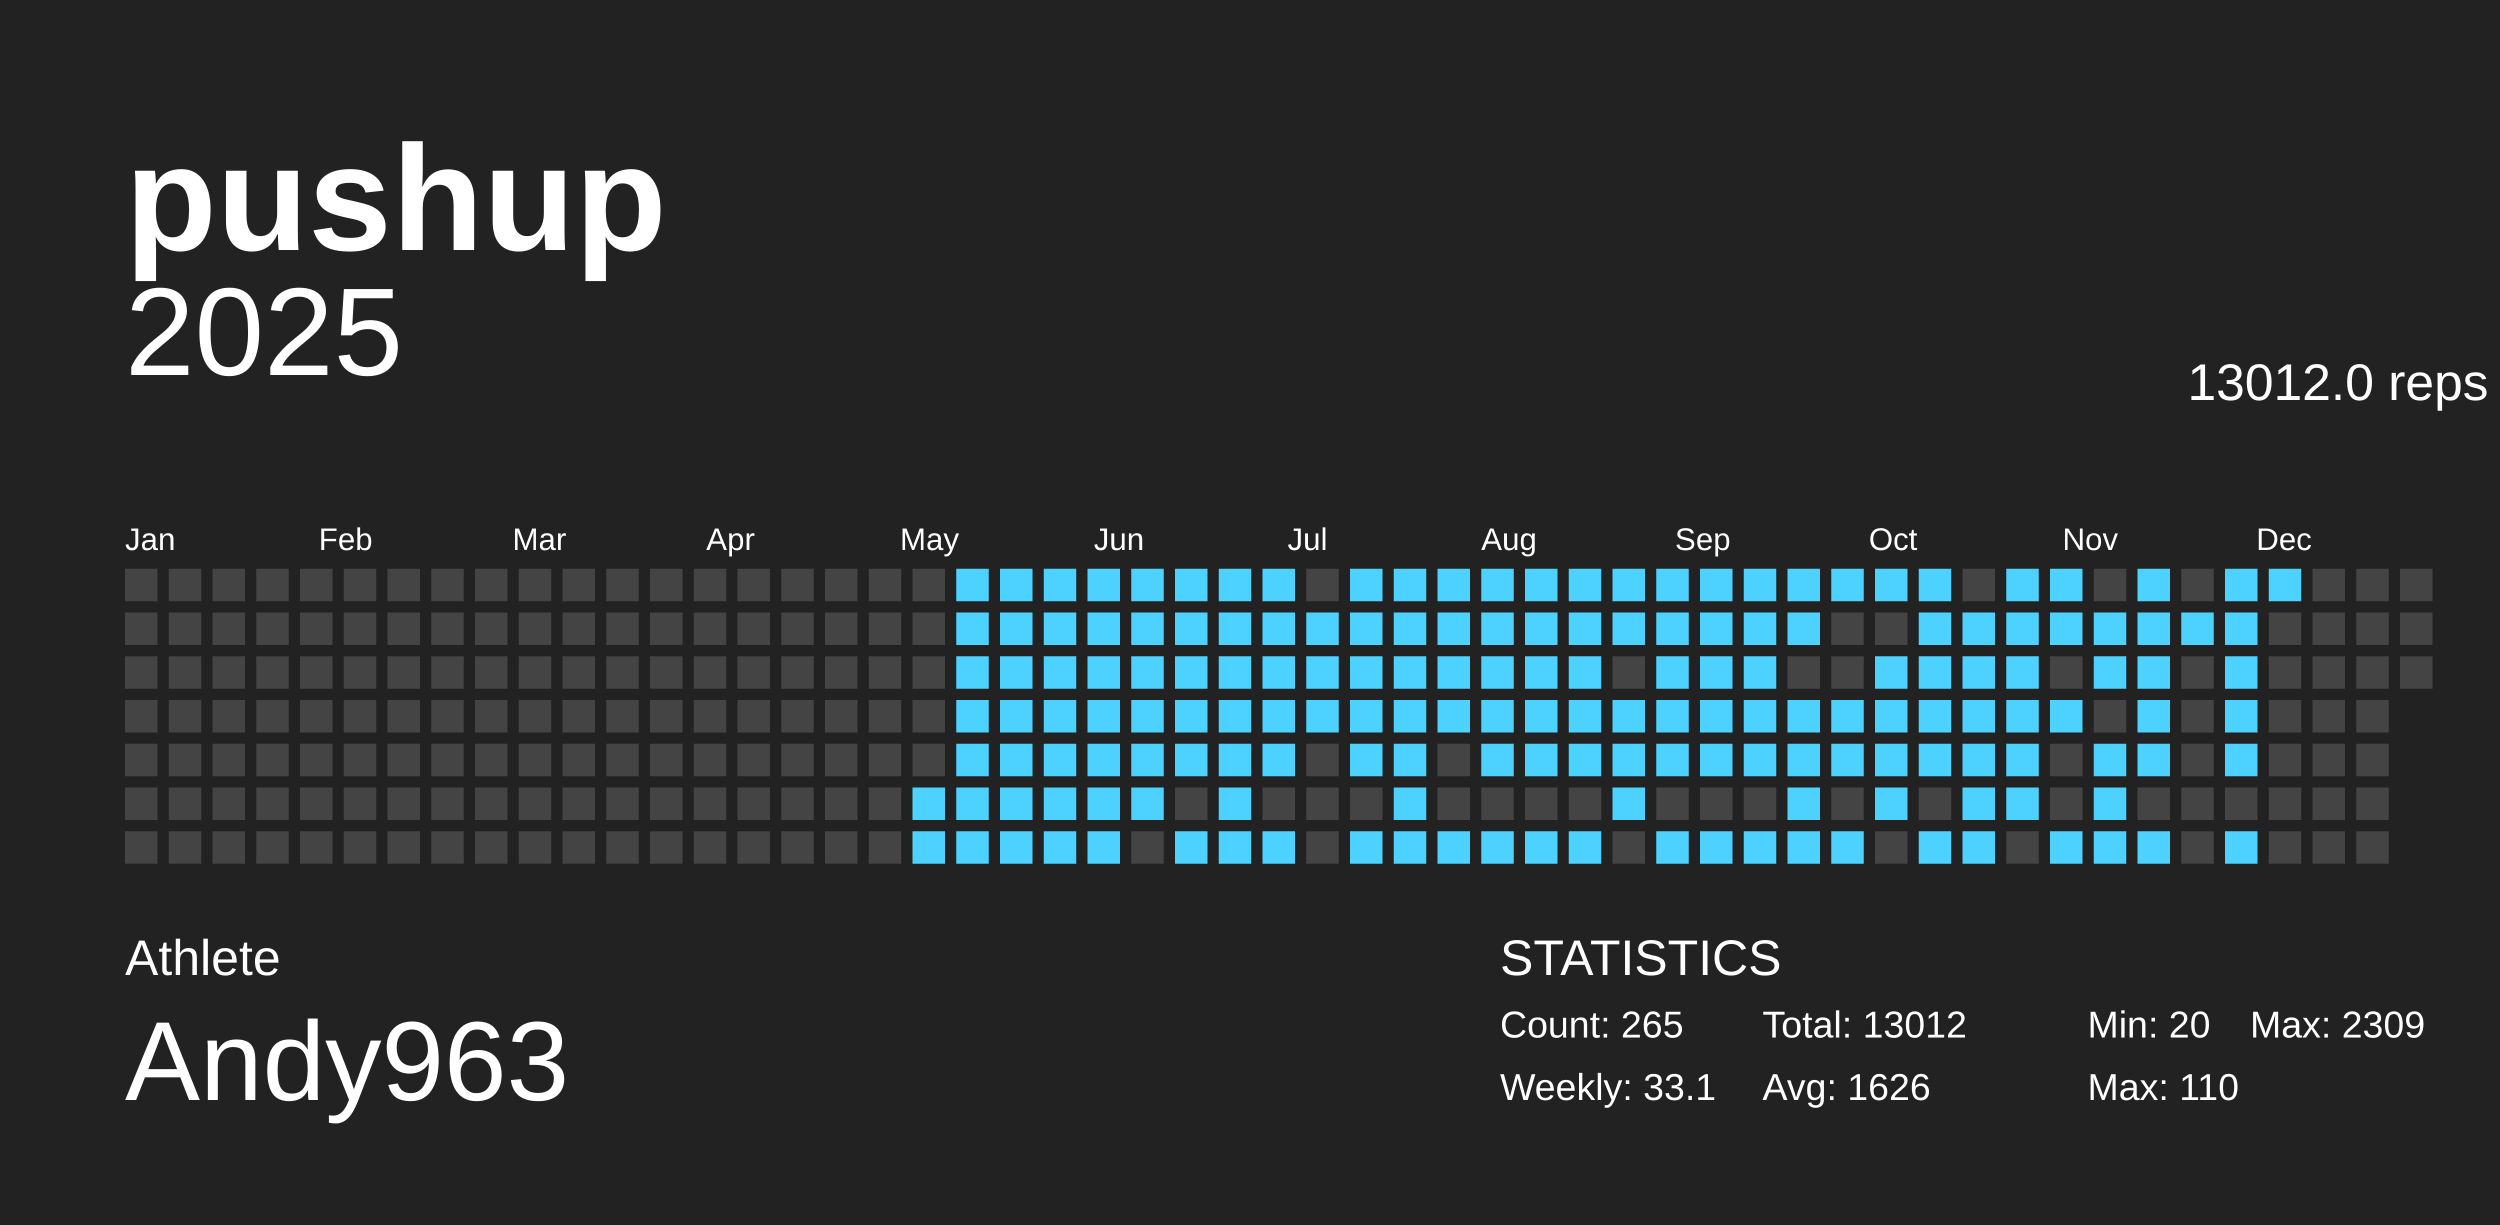
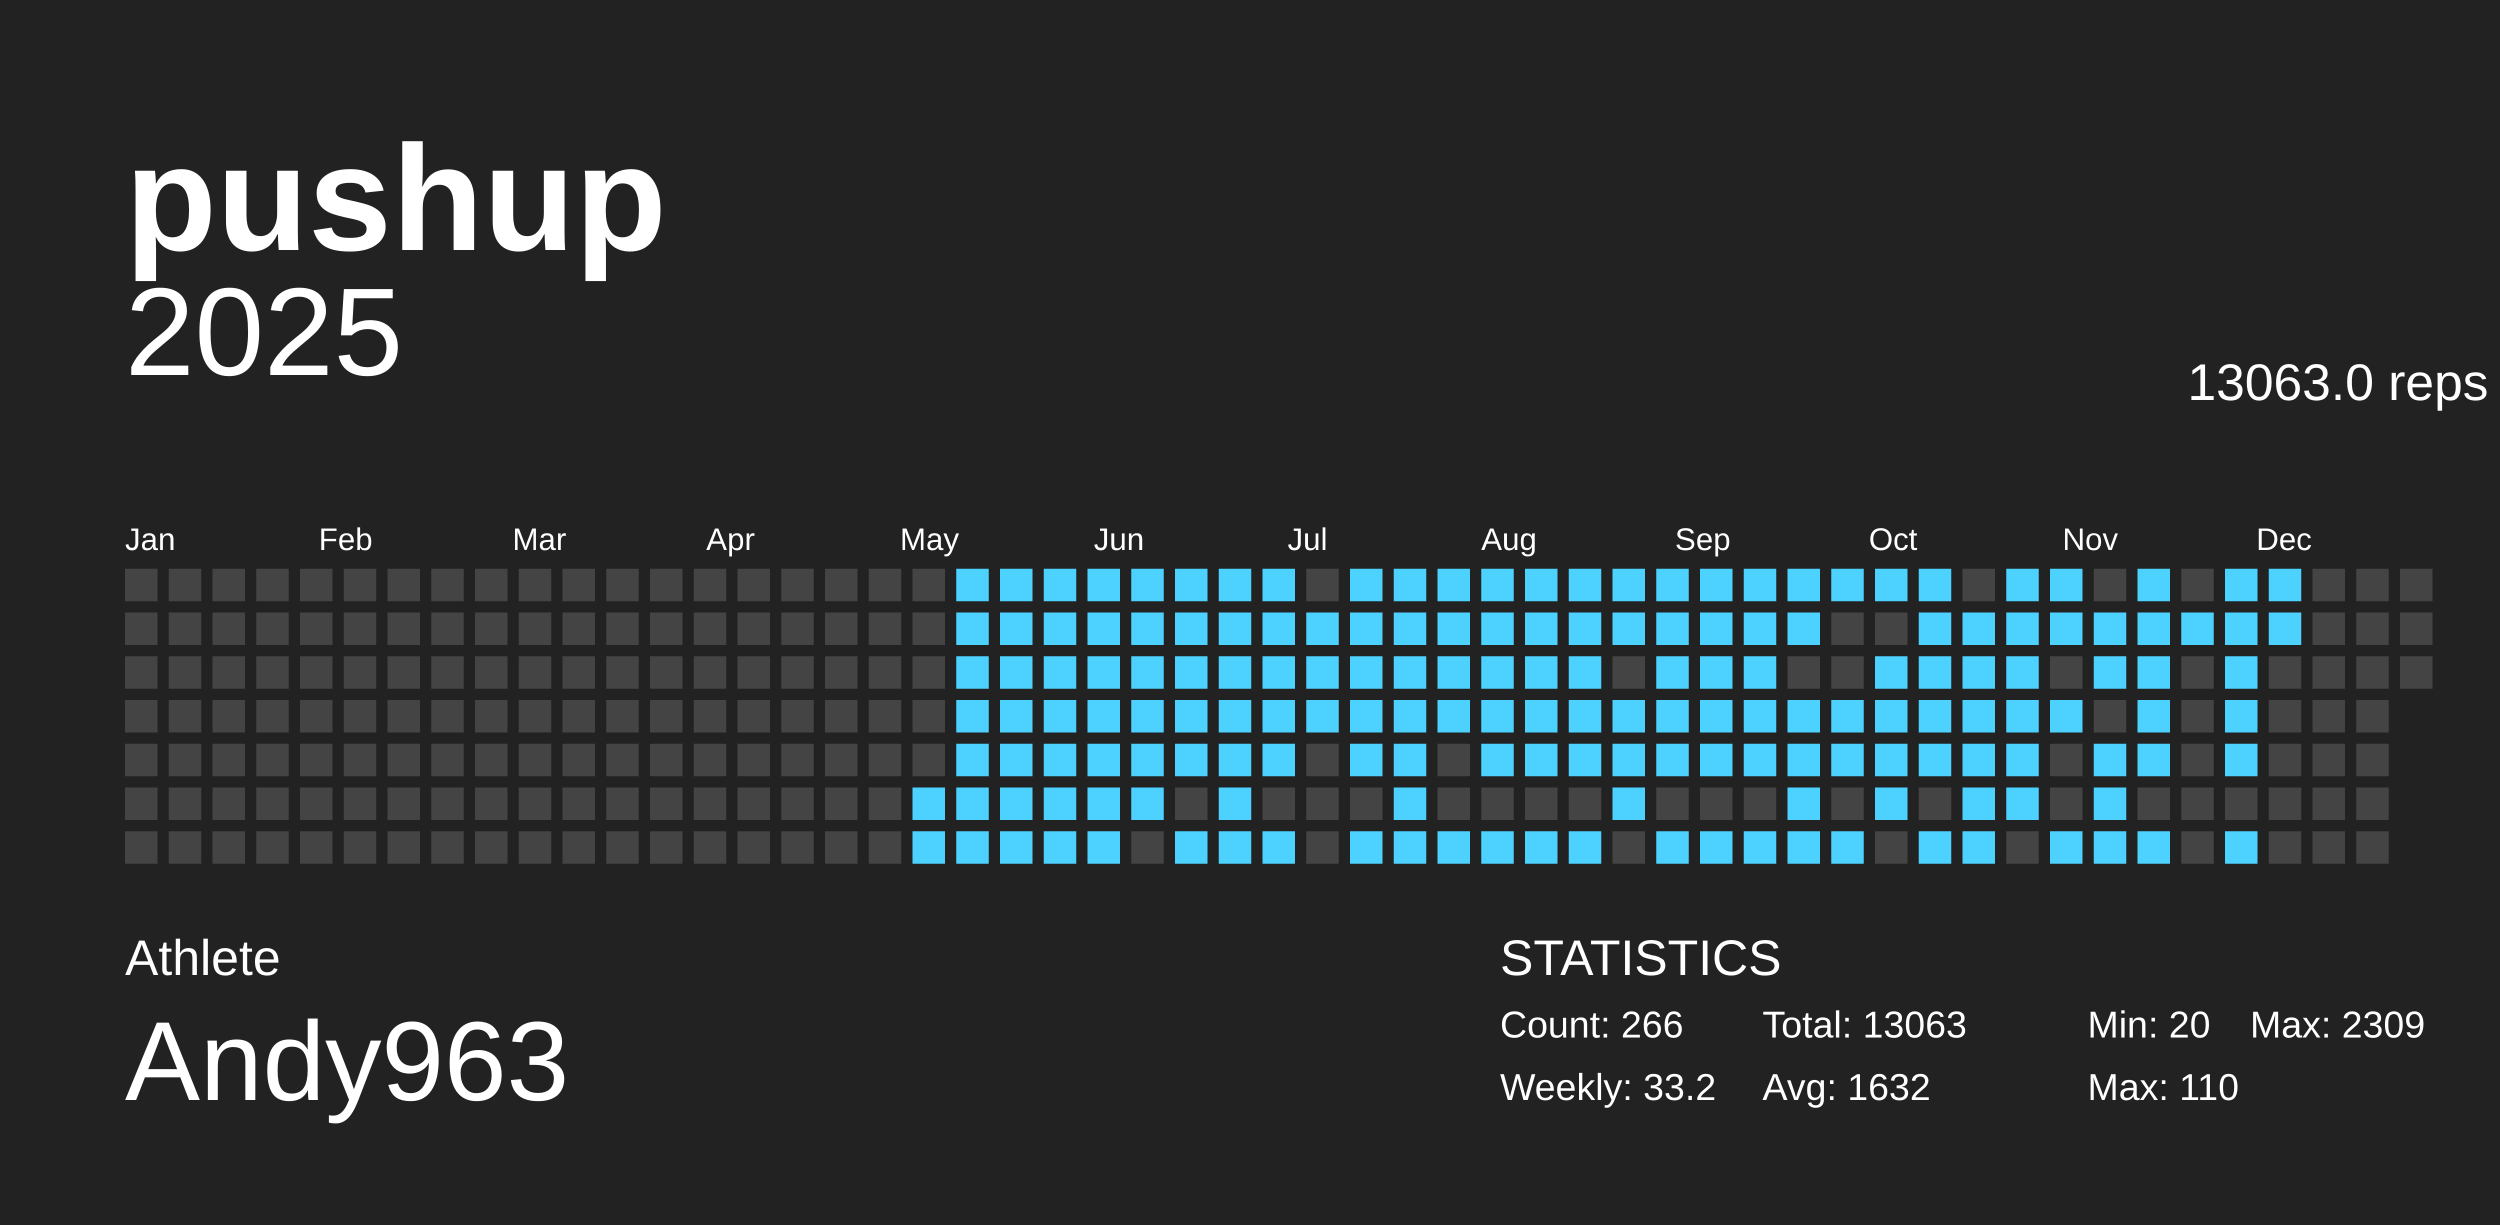
<svg xmlns="http://www.w3.org/2000/svg" baseProfile="full" height="98mm" version="1.1" viewBox="0,0,200,98" width="200mm">
  <defs />
  <g>
    <rect fill="#222222" height="98" width="200" x="0" y="0" />
    <g id="year2025">
      <text alignment-baseline="hanging" fill="#FFFFFF" style="font-size:10.0px; font-family:Arial;" x="10" y="30">2025</text>
-       <text alignment-baseline="hanging" fill="#FFFFFF" style="font-size:4.125px; font-family:Arial;" x="175" y="32">13012.0 reps</text>
+       <text alignment-baseline="hanging" fill="#FFFFFF" style="font-size:4.125px; font-family:Arial;" x="175" y="32">13063.0 reps</text>
      <text fill="#FFFFFF" style="font-size:2.5px; font-family:Arial" x="10.0" y="44">Jan</text>
      <text fill="#FFFFFF" style="font-size:2.5px; font-family:Arial" x="25.5" y="44">Feb</text>
      <text fill="#FFFFFF" style="font-size:2.5px; font-family:Arial" x="41.0" y="44">Mar</text>
      <text fill="#FFFFFF" style="font-size:2.5px; font-family:Arial" x="56.5" y="44">Apr</text>
      <text fill="#FFFFFF" style="font-size:2.5px; font-family:Arial" x="72.0" y="44">May</text>
      <text fill="#FFFFFF" style="font-size:2.5px; font-family:Arial" x="87.5" y="44">Jun</text>
      <text fill="#FFFFFF" style="font-size:2.5px; font-family:Arial" x="103.0" y="44">Jul</text>
      <text fill="#FFFFFF" style="font-size:2.5px; font-family:Arial" x="118.5" y="44">Aug</text>
      <text fill="#FFFFFF" style="font-size:2.5px; font-family:Arial" x="134.0" y="44">Sep</text>
      <text fill="#FFFFFF" style="font-size:2.5px; font-family:Arial" x="149.5" y="44">Oct</text>
      <text fill="#FFFFFF" style="font-size:2.5px; font-family:Arial" x="165.0" y="44">Nov</text>
      <text fill="#FFFFFF" style="font-size:2.5px; font-family:Arial" x="180.5" y="44">Dec</text>
      <rect fill="#444444" height="2.6" width="2.6" x="10.0" y="45.5" />
      <rect fill="#444444" height="2.6" width="2.6" x="10.0" y="49.0" />
      <rect fill="#444444" height="2.6" width="2.6" x="10.0" y="52.5" />
      <rect fill="#444444" height="2.6" width="2.6" x="10.0" y="56.0" />
      <rect fill="#444444" height="2.6" width="2.6" x="10.0" y="59.5" />
      <rect fill="#444444" height="2.6" width="2.6" x="10.0" y="63.0" />
      <rect fill="#444444" height="2.6" width="2.6" x="10.0" y="66.5" />
      <rect fill="#444444" height="2.6" width="2.6" x="13.5" y="45.5" />
      <rect fill="#444444" height="2.6" width="2.6" x="13.5" y="49.0" />
      <rect fill="#444444" height="2.6" width="2.6" x="13.5" y="52.5" />
      <rect fill="#444444" height="2.6" width="2.6" x="13.5" y="56.0" />
      <rect fill="#444444" height="2.6" width="2.6" x="13.5" y="59.5" />
      <rect fill="#444444" height="2.6" width="2.6" x="13.5" y="63.0" />
      <rect fill="#444444" height="2.6" width="2.6" x="13.5" y="66.5" />
      <rect fill="#444444" height="2.6" width="2.6" x="17.0" y="45.5" />
      <rect fill="#444444" height="2.6" width="2.6" x="17.0" y="49.0" />
      <rect fill="#444444" height="2.6" width="2.6" x="17.0" y="52.5" />
      <rect fill="#444444" height="2.6" width="2.6" x="17.0" y="56.0" />
      <rect fill="#444444" height="2.6" width="2.6" x="17.0" y="59.5" />
      <rect fill="#444444" height="2.6" width="2.6" x="17.0" y="63.0" />
      <rect fill="#444444" height="2.6" width="2.6" x="17.0" y="66.5" />
      <rect fill="#444444" height="2.6" width="2.6" x="20.5" y="45.5" />
      <rect fill="#444444" height="2.6" width="2.6" x="20.5" y="49.0" />
      <rect fill="#444444" height="2.6" width="2.6" x="20.5" y="52.5" />
      <rect fill="#444444" height="2.6" width="2.6" x="20.5" y="56.0" />
      <rect fill="#444444" height="2.6" width="2.6" x="20.5" y="59.5" />
      <rect fill="#444444" height="2.6" width="2.6" x="20.5" y="63.0" />
      <rect fill="#444444" height="2.6" width="2.6" x="20.5" y="66.5" />
      <rect fill="#444444" height="2.6" width="2.6" x="24.0" y="45.5" />
      <rect fill="#444444" height="2.6" width="2.6" x="24.0" y="49.0" />
      <rect fill="#444444" height="2.6" width="2.6" x="24.0" y="52.5" />
      <rect fill="#444444" height="2.6" width="2.6" x="24.0" y="56.0" />
      <rect fill="#444444" height="2.6" width="2.6" x="24.0" y="59.5" />
      <rect fill="#444444" height="2.6" width="2.6" x="24.0" y="63.0" />
      <rect fill="#444444" height="2.6" width="2.6" x="24.0" y="66.5" />
      <rect fill="#444444" height="2.6" width="2.6" x="27.5" y="45.5" />
      <rect fill="#444444" height="2.6" width="2.6" x="27.5" y="49.0" />
      <rect fill="#444444" height="2.6" width="2.6" x="27.5" y="52.5" />
      <rect fill="#444444" height="2.6" width="2.6" x="27.5" y="56.0" />
      <rect fill="#444444" height="2.6" width="2.6" x="27.5" y="59.5" />
      <rect fill="#444444" height="2.6" width="2.6" x="27.5" y="63.0" />
      <rect fill="#444444" height="2.6" width="2.6" x="27.5" y="66.5" />
      <rect fill="#444444" height="2.6" width="2.6" x="31.0" y="45.5" />
      <rect fill="#444444" height="2.6" width="2.6" x="31.0" y="49.0" />
      <rect fill="#444444" height="2.6" width="2.6" x="31.0" y="52.5" />
      <rect fill="#444444" height="2.6" width="2.6" x="31.0" y="56.0" />
      <rect fill="#444444" height="2.6" width="2.6" x="31.0" y="59.5" />
      <rect fill="#444444" height="2.6" width="2.6" x="31.0" y="63.0" />
      <rect fill="#444444" height="2.6" width="2.6" x="31.0" y="66.5" />
      <rect fill="#444444" height="2.6" width="2.6" x="34.5" y="45.5" />
      <rect fill="#444444" height="2.6" width="2.6" x="34.5" y="49.0" />
      <rect fill="#444444" height="2.6" width="2.6" x="34.5" y="52.5" />
      <rect fill="#444444" height="2.6" width="2.6" x="34.5" y="56.0" />
      <rect fill="#444444" height="2.6" width="2.6" x="34.5" y="59.5" />
      <rect fill="#444444" height="2.6" width="2.6" x="34.5" y="63.0" />
      <rect fill="#444444" height="2.6" width="2.6" x="34.5" y="66.5" />
      <rect fill="#444444" height="2.6" width="2.6" x="38.0" y="45.5" />
      <rect fill="#444444" height="2.6" width="2.6" x="38.0" y="49.0" />
      <rect fill="#444444" height="2.6" width="2.6" x="38.0" y="52.5" />
      <rect fill="#444444" height="2.6" width="2.6" x="38.0" y="56.0" />
      <rect fill="#444444" height="2.6" width="2.6" x="38.0" y="59.5" />
      <rect fill="#444444" height="2.6" width="2.6" x="38.0" y="63.0" />
      <rect fill="#444444" height="2.6" width="2.6" x="38.0" y="66.5" />
      <rect fill="#444444" height="2.6" width="2.6" x="41.5" y="45.5" />
      <rect fill="#444444" height="2.6" width="2.6" x="41.5" y="49.0" />
      <rect fill="#444444" height="2.6" width="2.6" x="41.5" y="52.5" />
      <rect fill="#444444" height="2.6" width="2.6" x="41.5" y="56.0" />
      <rect fill="#444444" height="2.6" width="2.6" x="41.5" y="59.5" />
      <rect fill="#444444" height="2.6" width="2.6" x="41.5" y="63.0" />
      <rect fill="#444444" height="2.6" width="2.6" x="41.5" y="66.5" />
      <rect fill="#444444" height="2.6" width="2.6" x="45.0" y="45.5" />
      <rect fill="#444444" height="2.6" width="2.6" x="45.0" y="49.0" />
      <rect fill="#444444" height="2.6" width="2.6" x="45.0" y="52.5" />
      <rect fill="#444444" height="2.6" width="2.6" x="45.0" y="56.0" />
      <rect fill="#444444" height="2.6" width="2.6" x="45.0" y="59.5" />
      <rect fill="#444444" height="2.6" width="2.6" x="45.0" y="63.0" />
      <rect fill="#444444" height="2.6" width="2.6" x="45.0" y="66.5" />
      <rect fill="#444444" height="2.6" width="2.6" x="48.5" y="45.5" />
      <rect fill="#444444" height="2.6" width="2.6" x="48.5" y="49.0" />
      <rect fill="#444444" height="2.6" width="2.6" x="48.5" y="52.5" />
      <rect fill="#444444" height="2.6" width="2.6" x="48.5" y="56.0" />
      <rect fill="#444444" height="2.6" width="2.6" x="48.5" y="59.5" />
      <rect fill="#444444" height="2.6" width="2.6" x="48.5" y="63.0" />
      <rect fill="#444444" height="2.6" width="2.6" x="48.5" y="66.5" />
      <rect fill="#444444" height="2.6" width="2.6" x="52.0" y="45.5" />
      <rect fill="#444444" height="2.6" width="2.6" x="52.0" y="49.0" />
      <rect fill="#444444" height="2.6" width="2.6" x="52.0" y="52.5" />
      <rect fill="#444444" height="2.6" width="2.6" x="52.0" y="56.0" />
      <rect fill="#444444" height="2.6" width="2.6" x="52.0" y="59.5" />
      <rect fill="#444444" height="2.6" width="2.6" x="52.0" y="63.0" />
      <rect fill="#444444" height="2.6" width="2.6" x="52.0" y="66.5" />
      <rect fill="#444444" height="2.6" width="2.6" x="55.5" y="45.5" />
      <rect fill="#444444" height="2.6" width="2.6" x="55.5" y="49.0" />
      <rect fill="#444444" height="2.6" width="2.6" x="55.5" y="52.5" />
      <rect fill="#444444" height="2.6" width="2.6" x="55.5" y="56.0" />
      <rect fill="#444444" height="2.6" width="2.6" x="55.5" y="59.5" />
      <rect fill="#444444" height="2.6" width="2.6" x="55.5" y="63.0" />
      <rect fill="#444444" height="2.6" width="2.6" x="55.5" y="66.5" />
      <rect fill="#444444" height="2.6" width="2.6" x="59.0" y="45.5" />
      <rect fill="#444444" height="2.6" width="2.6" x="59.0" y="49.0" />
      <rect fill="#444444" height="2.6" width="2.6" x="59.0" y="52.5" />
      <rect fill="#444444" height="2.6" width="2.6" x="59.0" y="56.0" />
      <rect fill="#444444" height="2.6" width="2.6" x="59.0" y="59.5" />
      <rect fill="#444444" height="2.6" width="2.6" x="59.0" y="63.0" />
      <rect fill="#444444" height="2.6" width="2.6" x="59.0" y="66.5" />
      <rect fill="#444444" height="2.6" width="2.6" x="62.5" y="45.5" />
      <rect fill="#444444" height="2.6" width="2.6" x="62.5" y="49.0" />
      <rect fill="#444444" height="2.6" width="2.6" x="62.5" y="52.5" />
      <rect fill="#444444" height="2.6" width="2.6" x="62.5" y="56.0" />
      <rect fill="#444444" height="2.6" width="2.6" x="62.5" y="59.5" />
      <rect fill="#444444" height="2.6" width="2.6" x="62.5" y="63.0" />
      <rect fill="#444444" height="2.6" width="2.6" x="62.5" y="66.5" />
      <rect fill="#444444" height="2.6" width="2.6" x="66.0" y="45.5" />
      <rect fill="#444444" height="2.6" width="2.6" x="66.0" y="49.0" />
      <rect fill="#444444" height="2.6" width="2.6" x="66.0" y="52.5" />
      <rect fill="#444444" height="2.6" width="2.6" x="66.0" y="56.0" />
      <rect fill="#444444" height="2.6" width="2.6" x="66.0" y="59.5" />
      <rect fill="#444444" height="2.6" width="2.6" x="66.0" y="63.0" />
      <rect fill="#444444" height="2.6" width="2.6" x="66.0" y="66.5" />
      <rect fill="#444444" height="2.6" width="2.6" x="69.5" y="45.5" />
      <rect fill="#444444" height="2.6" width="2.6" x="69.5" y="49.0" />
      <rect fill="#444444" height="2.6" width="2.6" x="69.5" y="52.5" />
      <rect fill="#444444" height="2.6" width="2.6" x="69.5" y="56.0" />
      <rect fill="#444444" height="2.6" width="2.6" x="69.5" y="59.5" />
      <rect fill="#444444" height="2.6" width="2.6" x="69.5" y="63.0" />
      <rect fill="#444444" height="2.6" width="2.6" x="69.5" y="66.5" />
      <rect fill="#444444" height="2.6" width="2.6" x="73.0" y="45.5" />
      <rect fill="#444444" height="2.6" width="2.6" x="73.0" y="49.0" />
      <rect fill="#444444" height="2.6" width="2.6" x="73.0" y="52.5" />
      <rect fill="#444444" height="2.6" width="2.6" x="73.0" y="56.0" />
      <rect fill="#444444" height="2.6" width="2.6" x="73.0" y="59.5" />
      <rect fill="#4dd2ff" height="2.6" width="2.6" x="73.0" y="63.0" />
      <rect fill="#4dd2ff" height="2.6" width="2.6" x="73.0" y="66.5" />
      <rect fill="#4dd2ff" height="2.6" width="2.6" x="76.5" y="45.5" />
      <rect fill="#4dd2ff" height="2.6" width="2.6" x="76.5" y="49.0" />
      <rect fill="#4dd2ff" height="2.6" width="2.6" x="76.5" y="52.5" />
      <rect fill="#4dd2ff" height="2.6" width="2.6" x="76.5" y="56.0" />
      <rect fill="#4dd2ff" height="2.6" width="2.6" x="76.5" y="59.5" />
      <rect fill="#4dd2ff" height="2.6" width="2.6" x="76.5" y="63.0" />
      <rect fill="#4dd2ff" height="2.6" width="2.6" x="76.5" y="66.5" />
      <rect fill="#4dd2ff" height="2.6" width="2.6" x="80.0" y="45.5" />
      <rect fill="#4dd2ff" height="2.6" width="2.6" x="80.0" y="49.0" />
      <rect fill="#4dd2ff" height="2.6" width="2.6" x="80.0" y="52.5" />
      <rect fill="#4dd2ff" height="2.6" width="2.6" x="80.0" y="56.0" />
      <rect fill="#4dd2ff" height="2.6" width="2.6" x="80.0" y="59.5" />
      <rect fill="#4dd2ff" height="2.6" width="2.6" x="80.0" y="63.0" />
      <rect fill="#4dd2ff" height="2.6" width="2.6" x="80.0" y="66.5" />
      <rect fill="#4dd2ff" height="2.6" width="2.6" x="83.5" y="45.5" />
      <rect fill="#4dd2ff" height="2.6" width="2.6" x="83.5" y="49.0" />
      <rect fill="#4dd2ff" height="2.6" width="2.6" x="83.5" y="52.5" />
      <rect fill="#4dd2ff" height="2.6" width="2.6" x="83.5" y="56.0" />
      <rect fill="#4dd2ff" height="2.6" width="2.6" x="83.5" y="59.5" />
      <rect fill="#4dd2ff" height="2.6" width="2.6" x="83.5" y="63.0" />
      <rect fill="#4dd2ff" height="2.6" width="2.6" x="83.5" y="66.5" />
      <rect fill="#4dd2ff" height="2.6" width="2.6" x="87.0" y="45.5" />
      <rect fill="#4dd2ff" height="2.6" width="2.6" x="87.0" y="49.0" />
      <rect fill="#4dd2ff" height="2.6" width="2.6" x="87.0" y="52.5" />
      <rect fill="#4dd2ff" height="2.6" width="2.6" x="87.0" y="56.0" />
      <rect fill="#4dd2ff" height="2.6" width="2.6" x="87.0" y="59.5" />
      <rect fill="#4dd2ff" height="2.6" width="2.6" x="87.0" y="63.0" />
      <rect fill="#4dd2ff" height="2.6" width="2.6" x="87.0" y="66.5" />
      <rect fill="#4dd2ff" height="2.6" width="2.6" x="90.5" y="45.5" />
      <rect fill="#4dd2ff" height="2.6" width="2.6" x="90.5" y="49.0" />
      <rect fill="#4dd2ff" height="2.6" width="2.6" x="90.5" y="52.5" />
      <rect fill="#4dd2ff" height="2.6" width="2.6" x="90.5" y="56.0" />
      <rect fill="#4dd2ff" height="2.6" width="2.6" x="90.5" y="59.5" />
      <rect fill="#4dd2ff" height="2.6" width="2.6" x="90.5" y="63.0" />
      <rect fill="#444444" height="2.6" width="2.6" x="90.5" y="66.5" />
      <rect fill="#4dd2ff" height="2.6" width="2.6" x="94.0" y="45.5" />
      <rect fill="#4dd2ff" height="2.6" width="2.6" x="94.0" y="49.0" />
      <rect fill="#4dd2ff" height="2.6" width="2.6" x="94.0" y="52.5" />
      <rect fill="#4dd2ff" height="2.6" width="2.6" x="94.0" y="56.0" />
      <rect fill="#4dd2ff" height="2.6" width="2.6" x="94.0" y="59.5" />
      <rect fill="#444444" height="2.6" width="2.6" x="94.0" y="63.0" />
      <rect fill="#4dd2ff" height="2.6" width="2.6" x="94.0" y="66.5" />
      <rect fill="#4dd2ff" height="2.6" width="2.6" x="97.5" y="45.5" />
      <rect fill="#4dd2ff" height="2.6" width="2.6" x="97.5" y="49.0" />
      <rect fill="#4dd2ff" height="2.6" width="2.6" x="97.5" y="52.5" />
      <rect fill="#4dd2ff" height="2.6" width="2.6" x="97.5" y="56.0" />
      <rect fill="#4dd2ff" height="2.6" width="2.6" x="97.5" y="59.5" />
      <rect fill="#4dd2ff" height="2.6" width="2.6" x="97.5" y="63.0" />
      <rect fill="#4dd2ff" height="2.6" width="2.6" x="97.5" y="66.5" />
      <rect fill="#4dd2ff" height="2.6" width="2.6" x="101.0" y="45.5" />
      <rect fill="#4dd2ff" height="2.6" width="2.6" x="101.0" y="49.0" />
      <rect fill="#4dd2ff" height="2.6" width="2.6" x="101.0" y="52.5" />
      <rect fill="#4dd2ff" height="2.6" width="2.6" x="101.0" y="56.0" />
      <rect fill="#4dd2ff" height="2.6" width="2.6" x="101.0" y="59.5" />
      <rect fill="#444444" height="2.6" width="2.6" x="101.0" y="63.0" />
      <rect fill="#4dd2ff" height="2.6" width="2.6" x="101.0" y="66.5" />
      <rect fill="#444444" height="2.6" width="2.6" x="104.5" y="45.5" />
      <rect fill="#4dd2ff" height="2.6" width="2.6" x="104.5" y="49.0" />
      <rect fill="#4dd2ff" height="2.6" width="2.6" x="104.5" y="52.5" />
      <rect fill="#4dd2ff" height="2.6" width="2.6" x="104.5" y="56.0" />
      <rect fill="#444444" height="2.6" width="2.6" x="104.5" y="59.5" />
      <rect fill="#444444" height="2.6" width="2.6" x="104.5" y="63.0" />
      <rect fill="#444444" height="2.6" width="2.6" x="104.5" y="66.5" />
      <rect fill="#4dd2ff" height="2.6" width="2.6" x="108.0" y="45.5" />
      <rect fill="#4dd2ff" height="2.6" width="2.6" x="108.0" y="49.0" />
      <rect fill="#4dd2ff" height="2.6" width="2.6" x="108.0" y="52.5" />
      <rect fill="#4dd2ff" height="2.6" width="2.6" x="108.0" y="56.0" />
      <rect fill="#4dd2ff" height="2.6" width="2.6" x="108.0" y="59.5" />
      <rect fill="#444444" height="2.6" width="2.6" x="108.0" y="63.0" />
      <rect fill="#4dd2ff" height="2.6" width="2.6" x="108.0" y="66.5" />
      <rect fill="#4dd2ff" height="2.6" width="2.6" x="111.5" y="45.5" />
      <rect fill="#4dd2ff" height="2.6" width="2.6" x="111.5" y="49.0" />
      <rect fill="#4dd2ff" height="2.6" width="2.6" x="111.5" y="52.5" />
      <rect fill="#4dd2ff" height="2.6" width="2.6" x="111.5" y="56.0" />
      <rect fill="#4dd2ff" height="2.6" width="2.6" x="111.5" y="59.5" />
      <rect fill="#4dd2ff" height="2.6" width="2.6" x="111.5" y="63.0" />
      <rect fill="#4dd2ff" height="2.6" width="2.6" x="111.5" y="66.5" />
      <rect fill="#4dd2ff" height="2.6" width="2.6" x="115.0" y="45.5" />
      <rect fill="#4dd2ff" height="2.6" width="2.6" x="115.0" y="49.0" />
      <rect fill="#4dd2ff" height="2.6" width="2.6" x="115.0" y="52.5" />
      <rect fill="#4dd2ff" height="2.6" width="2.6" x="115.0" y="56.0" />
      <rect fill="#444444" height="2.6" width="2.6" x="115.0" y="59.5" />
      <rect fill="#444444" height="2.6" width="2.6" x="115.0" y="63.0" />
      <rect fill="#4dd2ff" height="2.6" width="2.6" x="115.0" y="66.5" />
      <rect fill="#4dd2ff" height="2.6" width="2.6" x="118.5" y="45.5" />
      <rect fill="#4dd2ff" height="2.6" width="2.6" x="118.5" y="49.0" />
      <rect fill="#4dd2ff" height="2.6" width="2.6" x="118.5" y="52.5" />
      <rect fill="#4dd2ff" height="2.6" width="2.6" x="118.5" y="56.0" />
      <rect fill="#4dd2ff" height="2.6" width="2.6" x="118.5" y="59.5" />
      <rect fill="#444444" height="2.6" width="2.6" x="118.5" y="63.0" />
      <rect fill="#4dd2ff" height="2.6" width="2.6" x="118.5" y="66.5" />
      <rect fill="#4dd2ff" height="2.6" width="2.6" x="122.0" y="45.5" />
      <rect fill="#4dd2ff" height="2.6" width="2.6" x="122.0" y="49.0" />
      <rect fill="#4dd2ff" height="2.6" width="2.6" x="122.0" y="52.5" />
      <rect fill="#4dd2ff" height="2.6" width="2.6" x="122.0" y="56.0" />
      <rect fill="#4dd2ff" height="2.6" width="2.6" x="122.0" y="59.5" />
      <rect fill="#444444" height="2.6" width="2.6" x="122.0" y="63.0" />
      <rect fill="#4dd2ff" height="2.6" width="2.6" x="122.0" y="66.5" />
      <rect fill="#4dd2ff" height="2.6" width="2.6" x="125.5" y="45.5" />
      <rect fill="#4dd2ff" height="2.6" width="2.6" x="125.5" y="49.0" />
      <rect fill="#4dd2ff" height="2.6" width="2.6" x="125.5" y="52.5" />
      <rect fill="#4dd2ff" height="2.6" width="2.6" x="125.5" y="56.0" />
      <rect fill="#4dd2ff" height="2.6" width="2.6" x="125.5" y="59.5" />
      <rect fill="#444444" height="2.6" width="2.6" x="125.5" y="63.0" />
      <rect fill="#4dd2ff" height="2.6" width="2.6" x="125.5" y="66.5" />
      <rect fill="#4dd2ff" height="2.6" width="2.6" x="129.0" y="45.5" />
      <rect fill="#4dd2ff" height="2.6" width="2.6" x="129.0" y="49.0" />
      <rect fill="#444444" height="2.6" width="2.6" x="129.0" y="52.5" />
      <rect fill="#4dd2ff" height="2.6" width="2.6" x="129.0" y="56.0" />
      <rect fill="#4dd2ff" height="2.6" width="2.6" x="129.0" y="59.5" />
      <rect fill="#4dd2ff" height="2.6" width="2.6" x="129.0" y="63.0" />
      <rect fill="#444444" height="2.6" width="2.6" x="129.0" y="66.5" />
      <rect fill="#4dd2ff" height="2.6" width="2.6" x="132.5" y="45.5" />
      <rect fill="#4dd2ff" height="2.6" width="2.6" x="132.5" y="49.0" />
      <rect fill="#4dd2ff" height="2.6" width="2.6" x="132.5" y="52.5" />
      <rect fill="#4dd2ff" height="2.6" width="2.6" x="132.5" y="56.0" />
      <rect fill="#4dd2ff" height="2.6" width="2.6" x="132.5" y="59.5" />
      <rect fill="#444444" height="2.6" width="2.6" x="132.5" y="63.0" />
      <rect fill="#4dd2ff" height="2.6" width="2.6" x="132.5" y="66.5" />
      <rect fill="#4dd2ff" height="2.6" width="2.6" x="136.0" y="45.5" />
      <rect fill="#4dd2ff" height="2.6" width="2.6" x="136.0" y="49.0" />
      <rect fill="#4dd2ff" height="2.6" width="2.6" x="136.0" y="52.5" />
      <rect fill="#4dd2ff" height="2.6" width="2.6" x="136.0" y="56.0" />
      <rect fill="#4dd2ff" height="2.6" width="2.6" x="136.0" y="59.5" />
      <rect fill="#444444" height="2.6" width="2.6" x="136.0" y="63.0" />
      <rect fill="#4dd2ff" height="2.6" width="2.6" x="136.0" y="66.5" />
      <rect fill="#4dd2ff" height="2.6" width="2.6" x="139.5" y="45.5" />
      <rect fill="#4dd2ff" height="2.6" width="2.6" x="139.5" y="49.0" />
      <rect fill="#4dd2ff" height="2.6" width="2.6" x="139.5" y="52.5" />
      <rect fill="#4dd2ff" height="2.6" width="2.6" x="139.5" y="56.0" />
      <rect fill="#4dd2ff" height="2.6" width="2.6" x="139.5" y="59.5" />
      <rect fill="#444444" height="2.6" width="2.6" x="139.5" y="63.0" />
      <rect fill="#4dd2ff" height="2.6" width="2.6" x="139.5" y="66.5" />
      <rect fill="#4dd2ff" height="2.6" width="2.6" x="143.0" y="45.5" />
      <rect fill="#4dd2ff" height="2.6" width="2.6" x="143.0" y="49.0" />
      <rect fill="#444444" height="2.6" width="2.6" x="143.0" y="52.5" />
      <rect fill="#4dd2ff" height="2.6" width="2.6" x="143.0" y="56.0" />
      <rect fill="#4dd2ff" height="2.6" width="2.6" x="143.0" y="59.5" />
      <rect fill="#4dd2ff" height="2.6" width="2.6" x="143.0" y="63.0" />
      <rect fill="#4dd2ff" height="2.6" width="2.6" x="143.0" y="66.5" />
      <rect fill="#4dd2ff" height="2.6" width="2.6" x="146.5" y="45.5" />
      <rect fill="#444444" height="2.6" width="2.6" x="146.5" y="49.0" />
      <rect fill="#444444" height="2.6" width="2.6" x="146.5" y="52.5" />
      <rect fill="#4dd2ff" height="2.6" width="2.6" x="146.5" y="56.0" />
      <rect fill="#4dd2ff" height="2.6" width="2.6" x="146.5" y="59.5" />
      <rect fill="#444444" height="2.6" width="2.6" x="146.5" y="63.0" />
      <rect fill="#4dd2ff" height="2.6" width="2.6" x="146.5" y="66.5" />
      <rect fill="#4dd2ff" height="2.6" width="2.6" x="150.0" y="45.5" />
      <rect fill="#444444" height="2.6" width="2.6" x="150.0" y="49.0" />
      <rect fill="#4dd2ff" height="2.6" width="2.6" x="150.0" y="52.5" />
      <rect fill="#4dd2ff" height="2.6" width="2.6" x="150.0" y="56.0" />
      <rect fill="#4dd2ff" height="2.6" width="2.6" x="150.0" y="59.5" />
      <rect fill="#4dd2ff" height="2.6" width="2.6" x="150.0" y="63.0" />
      <rect fill="#444444" height="2.6" width="2.6" x="150.0" y="66.5" />
      <rect fill="#4dd2ff" height="2.6" width="2.6" x="153.5" y="45.5" />
      <rect fill="#4dd2ff" height="2.6" width="2.6" x="153.5" y="49.0" />
      <rect fill="#4dd2ff" height="2.6" width="2.6" x="153.5" y="52.5" />
      <rect fill="#4dd2ff" height="2.6" width="2.6" x="153.5" y="56.0" />
      <rect fill="#4dd2ff" height="2.6" width="2.6" x="153.5" y="59.5" />
      <rect fill="#444444" height="2.6" width="2.6" x="153.5" y="63.0" />
      <rect fill="#4dd2ff" height="2.6" width="2.6" x="153.5" y="66.5" />
      <rect fill="#444444" height="2.6" width="2.6" x="157.0" y="45.5" />
      <rect fill="#4dd2ff" height="2.6" width="2.6" x="157.0" y="49.0" />
      <rect fill="#4dd2ff" height="2.6" width="2.6" x="157.0" y="52.5" />
      <rect fill="#4dd2ff" height="2.6" width="2.6" x="157.0" y="56.0" />
      <rect fill="#4dd2ff" height="2.6" width="2.6" x="157.0" y="59.5" />
      <rect fill="#4dd2ff" height="2.6" width="2.6" x="157.0" y="63.0" />
      <rect fill="#4dd2ff" height="2.6" width="2.6" x="157.0" y="66.5" />
      <rect fill="#4dd2ff" height="2.6" width="2.6" x="160.5" y="45.5" />
      <rect fill="#4dd2ff" height="2.6" width="2.6" x="160.5" y="49.0" />
      <rect fill="#4dd2ff" height="2.6" width="2.6" x="160.5" y="52.5" />
      <rect fill="#4dd2ff" height="2.6" width="2.6" x="160.5" y="56.0" />
      <rect fill="#4dd2ff" height="2.6" width="2.6" x="160.5" y="59.5" />
      <rect fill="#4dd2ff" height="2.6" width="2.6" x="160.5" y="63.0" />
      <rect fill="#444444" height="2.6" width="2.6" x="160.5" y="66.5" />
      <rect fill="#4dd2ff" height="2.6" width="2.6" x="164.0" y="45.5" />
      <rect fill="#4dd2ff" height="2.6" width="2.6" x="164.0" y="49.0" />
      <rect fill="#444444" height="2.6" width="2.6" x="164.0" y="52.5" />
      <rect fill="#4dd2ff" height="2.6" width="2.6" x="164.0" y="56.0" />
      <rect fill="#444444" height="2.6" width="2.6" x="164.0" y="59.5" />
      <rect fill="#444444" height="2.6" width="2.6" x="164.0" y="63.0" />
      <rect fill="#4dd2ff" height="2.6" width="2.6" x="164.0" y="66.5" />
      <rect fill="#444444" height="2.6" width="2.6" x="167.5" y="45.5" />
      <rect fill="#4dd2ff" height="2.6" width="2.6" x="167.5" y="49.0" />
      <rect fill="#4dd2ff" height="2.6" width="2.6" x="167.5" y="52.5" />
      <rect fill="#444444" height="2.6" width="2.6" x="167.5" y="56.0" />
      <rect fill="#4dd2ff" height="2.6" width="2.6" x="167.5" y="59.5" />
      <rect fill="#4dd2ff" height="2.6" width="2.6" x="167.5" y="63.0" />
      <rect fill="#4dd2ff" height="2.6" width="2.6" x="167.5" y="66.5" />
      <rect fill="#4dd2ff" height="2.6" width="2.6" x="171.0" y="45.5" />
      <rect fill="#4dd2ff" height="2.6" width="2.6" x="171.0" y="49.0" />
      <rect fill="#4dd2ff" height="2.6" width="2.6" x="171.0" y="52.5" />
      <rect fill="#4dd2ff" height="2.6" width="2.6" x="171.0" y="56.0" />
      <rect fill="#4dd2ff" height="2.6" width="2.6" x="171.0" y="59.5" />
      <rect fill="#444444" height="2.6" width="2.6" x="171.0" y="63.0" />
      <rect fill="#4dd2ff" height="2.6" width="2.6" x="171.0" y="66.5" />
      <rect fill="#444444" height="2.6" width="2.6" x="174.5" y="45.5" />
      <rect fill="#4dd2ff" height="2.6" width="2.6" x="174.5" y="49.0" />
      <rect fill="#444444" height="2.6" width="2.6" x="174.5" y="52.5" />
      <rect fill="#444444" height="2.6" width="2.6" x="174.5" y="56.0" />
      <rect fill="#444444" height="2.6" width="2.6" x="174.5" y="59.5" />
      <rect fill="#444444" height="2.6" width="2.6" x="174.5" y="63.0" />
      <rect fill="#444444" height="2.6" width="2.6" x="174.5" y="66.5" />
      <rect fill="#4dd2ff" height="2.6" width="2.6" x="178.0" y="45.5" />
      <rect fill="#4dd2ff" height="2.6" width="2.6" x="178.0" y="49.0" />
      <rect fill="#4dd2ff" height="2.6" width="2.6" x="178.0" y="52.5" />
      <rect fill="#4dd2ff" height="2.6" width="2.6" x="178.0" y="56.0" />
      <rect fill="#4dd2ff" height="2.6" width="2.6" x="178.0" y="59.5" />
      <rect fill="#444444" height="2.6" width="2.6" x="178.0" y="63.0" />
      <rect fill="#4dd2ff" height="2.6" width="2.6" x="178.0" y="66.5" />
      <rect fill="#4dd2ff" height="2.6" width="2.6" x="181.5" y="45.5" />
-       <rect fill="#444444" height="2.6" width="2.6" x="181.5" y="49.0" />
+       <rect fill="#4dd2ff" height="2.6" width="2.6" x="181.5" y="49.0" />
      <rect fill="#444444" height="2.6" width="2.6" x="181.5" y="52.5" />
      <rect fill="#444444" height="2.6" width="2.6" x="181.5" y="56.0" />
      <rect fill="#444444" height="2.6" width="2.6" x="181.5" y="59.5" />
      <rect fill="#444444" height="2.6" width="2.6" x="181.5" y="63.0" />
      <rect fill="#444444" height="2.6" width="2.6" x="181.5" y="66.5" />
      <rect fill="#444444" height="2.6" width="2.6" x="185.0" y="45.5" />
      <rect fill="#444444" height="2.6" width="2.6" x="185.0" y="49.0" />
      <rect fill="#444444" height="2.6" width="2.6" x="185.0" y="52.5" />
      <rect fill="#444444" height="2.6" width="2.6" x="185.0" y="56.0" />
      <rect fill="#444444" height="2.6" width="2.6" x="185.0" y="59.5" />
      <rect fill="#444444" height="2.6" width="2.6" x="185.0" y="63.0" />
      <rect fill="#444444" height="2.6" width="2.6" x="185.0" y="66.5" />
      <rect fill="#444444" height="2.6" width="2.6" x="188.5" y="45.5" />
      <rect fill="#444444" height="2.6" width="2.6" x="188.5" y="49.0" />
      <rect fill="#444444" height="2.6" width="2.6" x="188.5" y="52.5" />
      <rect fill="#444444" height="2.6" width="2.6" x="188.5" y="56.0" />
      <rect fill="#444444" height="2.6" width="2.6" x="188.5" y="59.5" />
      <rect fill="#444444" height="2.6" width="2.6" x="188.5" y="63.0" />
      <rect fill="#444444" height="2.6" width="2.6" x="188.5" y="66.5" />
      <rect fill="#444444" height="2.6" width="2.6" x="192.0" y="45.5" />
      <rect fill="#444444" height="2.6" width="2.6" x="192.0" y="49.0" />
      <rect fill="#444444" height="2.6" width="2.6" x="192.0" y="52.5" />
    </g>
  </g>
  <text fill="#FFFFFF" style="font-size:12px; font-family:Arial; font-weight:bold;" x="10" y="20">pushup</text>
  <text fill="#FFFFFF" style="font-size:4px; font-family:Arial" x="10" y="78">Athlete</text>
  <text fill="#FFFFFF" style="font-size:9px; font-family:Arial" x="10" y="88">Andy963</text>
  <text fill="#FFFFFF" style="font-size:4px; font-family:Arial" x="120" y="78">STATISTICS</text>
-   <text fill="#FFFFFF" style="font-size:3px; font-family:Arial" x="120" y="83">Count: 265</text>
-   <text fill="#FFFFFF" style="font-size:3px; font-family:Arial" x="120" y="88">Weekly: 33.1</text>
-   <text fill="#FFFFFF" style="font-size:3px; font-family:Arial" x="141" y="83">Total: 13012</text>
-   <text fill="#FFFFFF" style="font-size:3px; font-family:Arial" x="141" y="88">Avg: 1626</text>
+   <text fill="#FFFFFF" style="font-size:3px; font-family:Arial" x="120" y="83">Count: 266</text>
+   <text fill="#FFFFFF" style="font-size:3px; font-family:Arial" x="120" y="88">Weekly: 33.2</text>
+   <text fill="#FFFFFF" style="font-size:3px; font-family:Arial" x="141" y="83">Total: 13063</text>
+   <text fill="#FFFFFF" style="font-size:3px; font-family:Arial" x="141" y="88">Avg: 1632</text>
  <text fill="#FFFFFF" style="font-size:3px; font-family:Arial" x="167" y="83">Min: 20</text>
  <text fill="#FFFFFF" style="font-size:3px; font-family:Arial" x="167" y="88">Max: 110</text>
  <text fill="#FFFFFF" style="font-size:3px; font-family:Arial" x="180" y="83">Max: 2309</text>
</svg>
